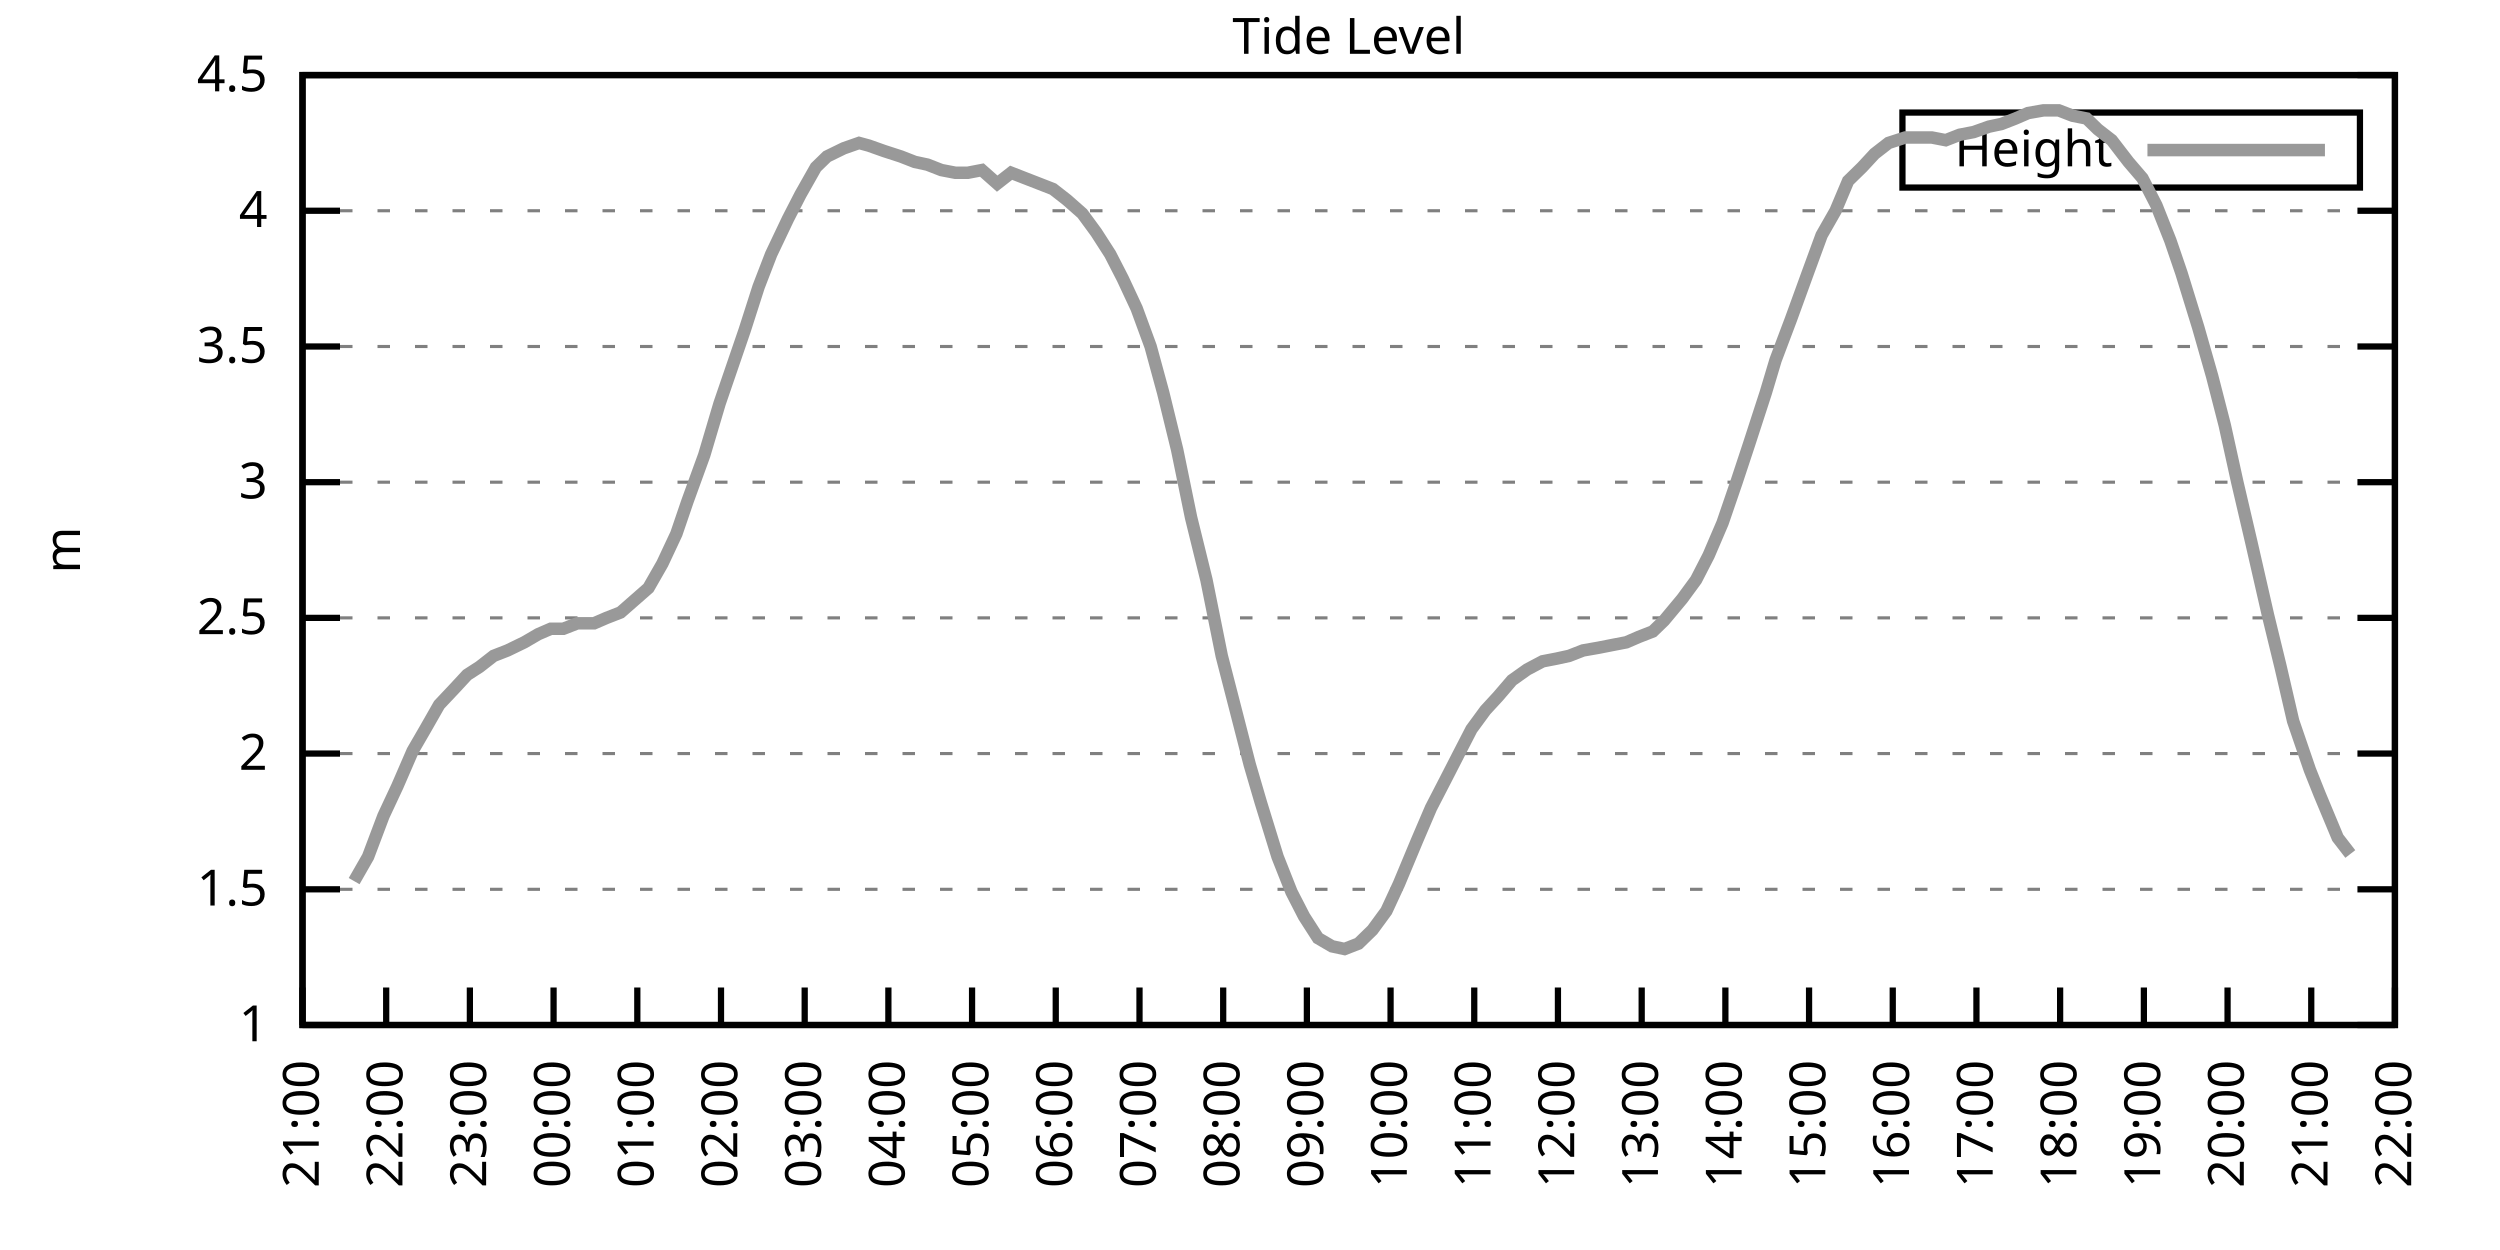
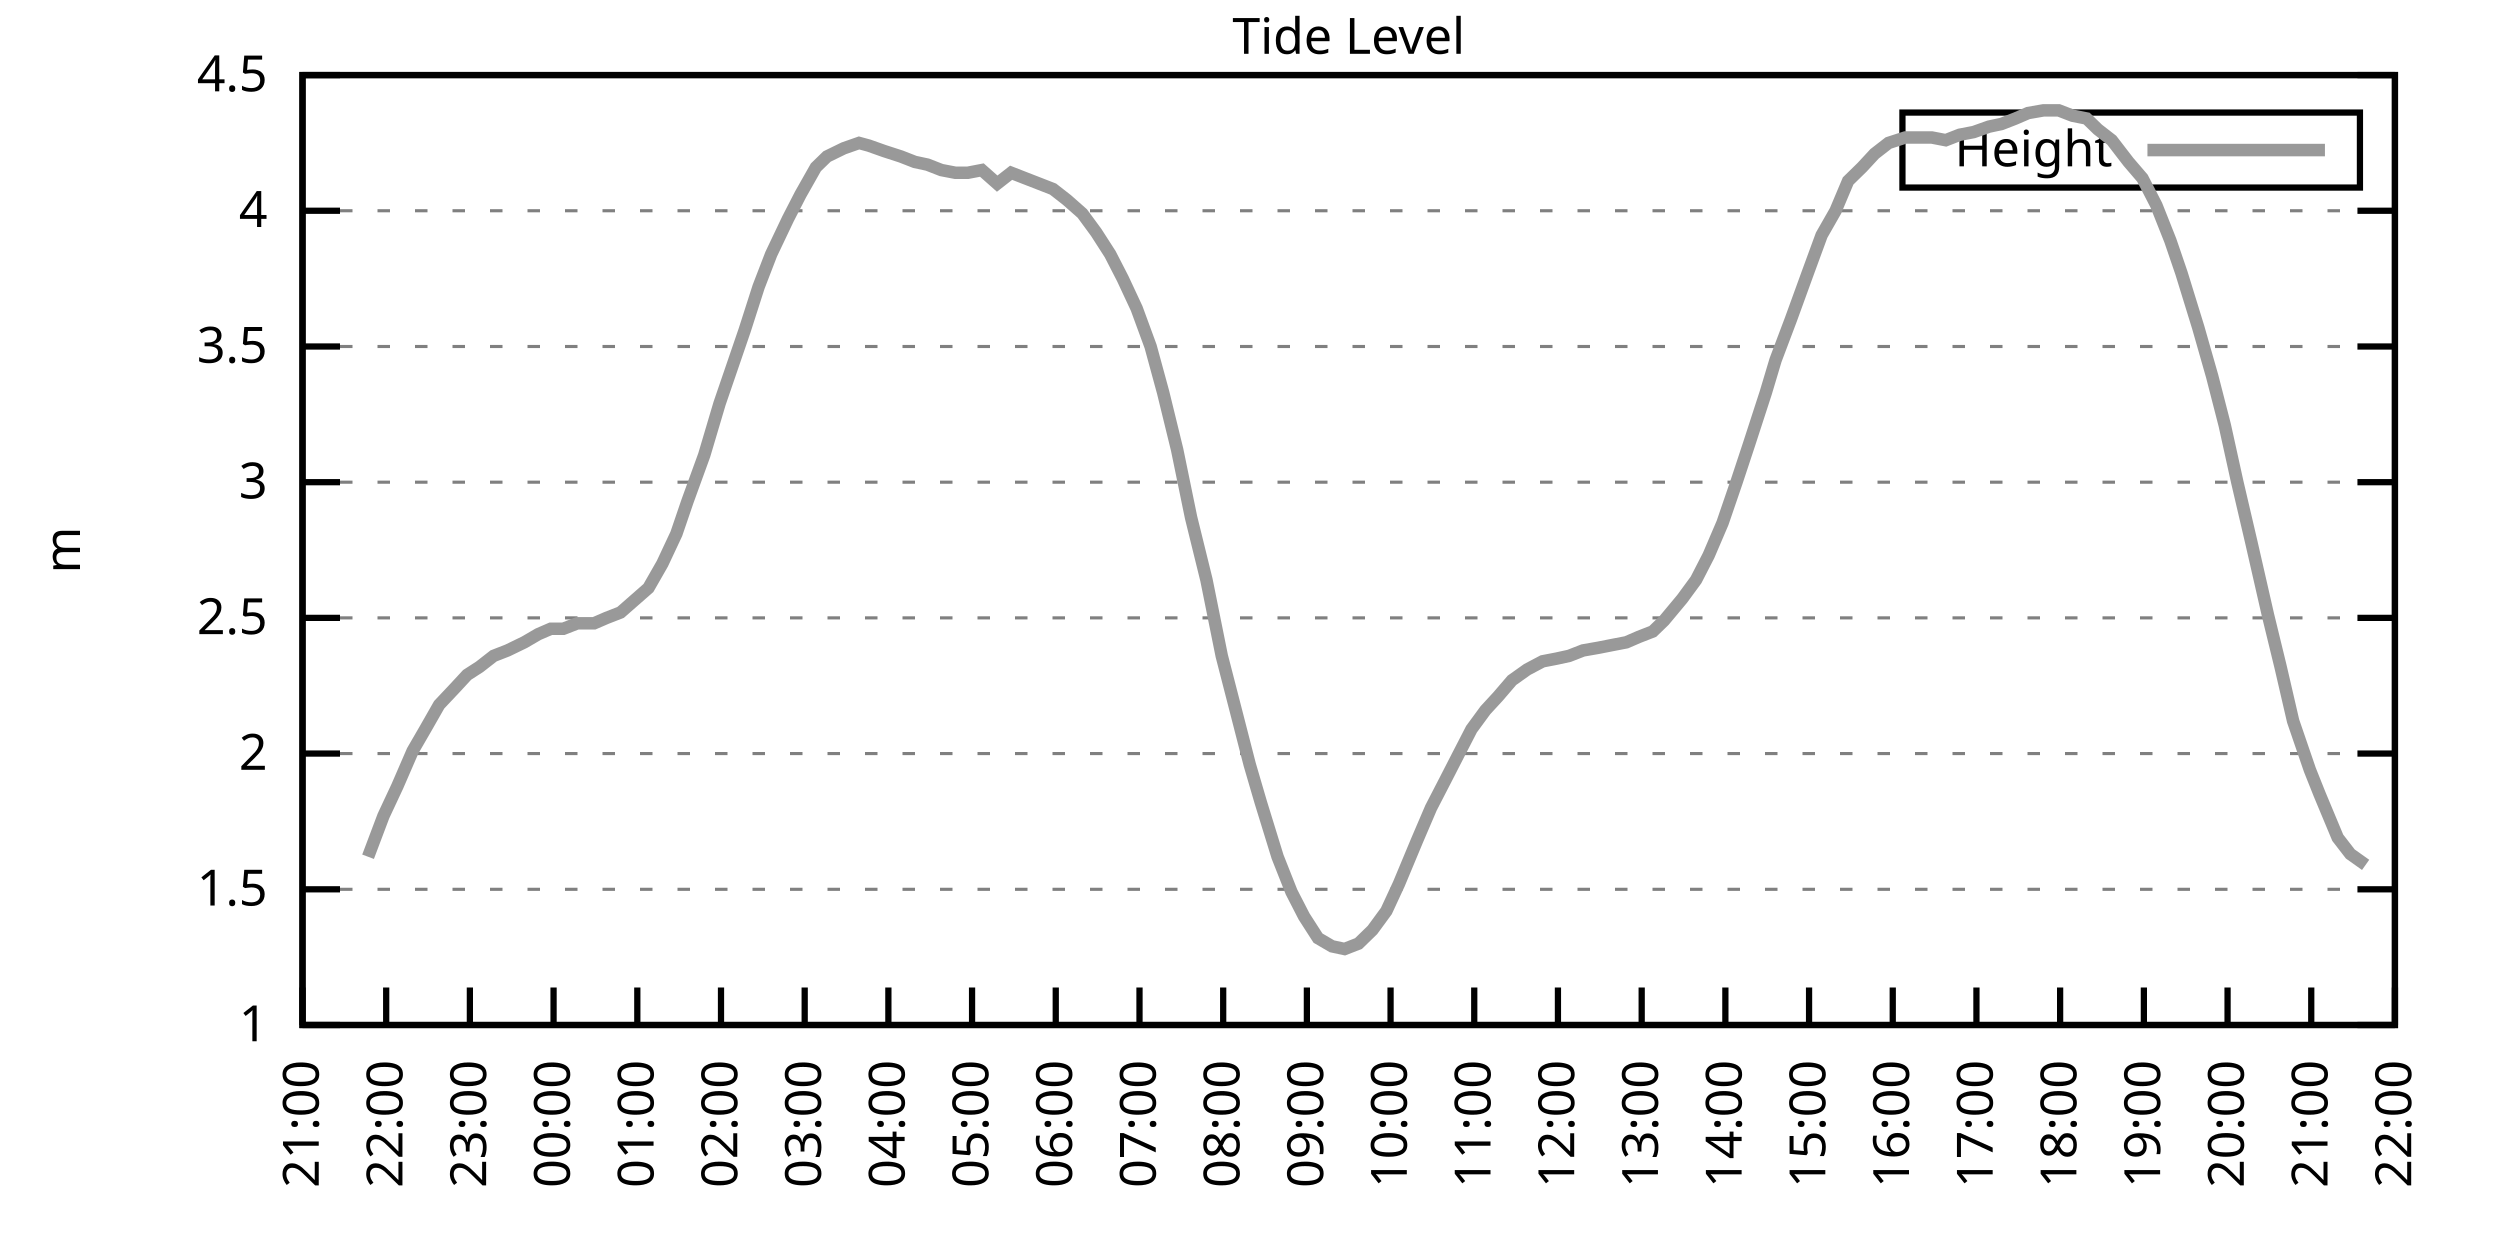
<svg xmlns="http://www.w3.org/2000/svg" xmlns:xlink="http://www.w3.org/1999/xlink" width="400" height="200" viewBox="0 0 400 200">
  <g id="gnuplot_canvas">
    <rect x="0" y="0" width="400" height="200" fill="none" />
    <defs>
      <circle id="gpDot" r="0.5" stroke-width="0.5" stroke="currentColor" />
      <path id="gpPt0" stroke-width="0.333" stroke="currentColor" d="M-1,0 h2 M0,-1 v2" />
      <path id="gpPt1" stroke-width="0.333" stroke="currentColor" d="M-1,-1 L1,1 M1,-1 L-1,1" />
      <path id="gpPt2" stroke-width="0.333" stroke="currentColor" d="M-1,0 L1,0 M0,-1 L0,1 M-1,-1 L1,1 M-1,1 L1,-1" />
      <rect id="gpPt3" stroke-width="0.333" stroke="currentColor" x="-1" y="-1" width="2" height="2" />
      <rect id="gpPt4" stroke-width="0.333" stroke="currentColor" fill="currentColor" x="-1" y="-1" width="2" height="2" />
      <circle id="gpPt5" stroke-width="0.333" stroke="currentColor" cx="0" cy="0" r="1" />
      <use xlink:href="#gpPt5" id="gpPt6" fill="currentColor" stroke="none" />
      <path id="gpPt7" stroke-width="0.333" stroke="currentColor" d="M0,-1.33 L-1.33,0.67 L1.33,0.67 z" />
      <use xlink:href="#gpPt7" id="gpPt8" fill="currentColor" stroke="none" />
      <use xlink:href="#gpPt7" id="gpPt9" stroke="currentColor" transform="rotate(180)" />
      <use xlink:href="#gpPt9" id="gpPt10" fill="currentColor" stroke="none" />
      <use xlink:href="#gpPt3" id="gpPt11" stroke="currentColor" transform="rotate(45)" />
      <use xlink:href="#gpPt11" id="gpPt12" fill="currentColor" stroke="none" />
      <path id="gpPt13" stroke-width="0.333" stroke="currentColor" d="M0,1.330 L1.265,0.411 L0.782,-1.067 L-0.782,-1.076 L-1.265,0.411 z" />
      <use xlink:href="#gpPt13" id="gpPt14" fill="currentColor" stroke="none" />
      <filter id="textbox" filterUnits="objectBoundingBox" x="0" y="0" height="1" width="1">
        <feFlood flood-color="white" flood-opacity="1" result="bgnd" />
        <feComposite in="SourceGraphic" in2="bgnd" operator="atop" />
      </filter>
      <filter id="greybox" filterUnits="objectBoundingBox" x="0" y="0" height="1" width="1">
        <feFlood flood-color="lightgrey" flood-opacity="1" result="grey" />
        <feComposite in="SourceGraphic" in2="grey" operator="atop" />
      </filter>
    </defs>
    <g fill="none" color="white" stroke="currentColor" stroke-width="1.00" stroke-linecap="butt" stroke-linejoin="miter">
</g>
    <g fill="none" color="black" stroke="currentColor" stroke-width="1.00" stroke-linecap="butt" stroke-linejoin="miter">
      <g stroke="none" shape-rendering="crispEdges">
        <polygon fill="rgb(255, 255, 255)" points="48.40,164.00 383.18,164.00 383.18,12.02 48.40,12.02 " />
      </g>
    </g>
    <g fill="none" color="black" stroke="currentColor" stroke-width="1.00" stroke-linecap="butt" stroke-linejoin="miter">
</g>
    <g fill="none" color="black" stroke="black" stroke-width="0.50" stroke-linecap="butt" stroke-linejoin="miter">
</g>
    <g fill="none" color="gray" stroke="currentColor" stroke-width="0.50" stroke-linecap="butt" stroke-linejoin="miter">
      <path stroke="gray" stroke-dasharray="2,4" class="gridline" d="M48.40,164.00 L383.19,164.00  " />
    </g>
    <g fill="none" color="gray" stroke="gray" stroke-width="1.00" stroke-linecap="butt" stroke-linejoin="miter">
</g>
    <g fill="none" color="black" stroke="currentColor" stroke-width="1.00" stroke-linecap="butt" stroke-linejoin="miter">
      <path stroke="black" d="M48.40,164.00 L54.40,164.00 M383.19,164.00 L377.19,164.00  " />
      <g transform="translate(42.80,166.60)" stroke="none" fill="black" font-family="Sans" font-size="8.00" text-anchor="end">
        <text>
          <tspan font-family="Sans"> 1</tspan>
        </text>
      </g>
    </g>
    <g fill="none" color="black" stroke="currentColor" stroke-width="1.00" stroke-linecap="butt" stroke-linejoin="miter">
</g>
    <g fill="none" color="black" stroke="black" stroke-width="0.50" stroke-linecap="butt" stroke-linejoin="miter">
</g>
    <g fill="none" color="gray" stroke="currentColor" stroke-width="0.50" stroke-linecap="butt" stroke-linejoin="miter">
      <path stroke="gray" stroke-dasharray="2,4" class="gridline" d="M48.40,142.29 L383.19,142.29  " />
    </g>
    <g fill="none" color="gray" stroke="gray" stroke-width="1.00" stroke-linecap="butt" stroke-linejoin="miter">
</g>
    <g fill="none" color="black" stroke="currentColor" stroke-width="1.00" stroke-linecap="butt" stroke-linejoin="miter">
      <path stroke="black" d="M48.40,142.29 L54.40,142.29 M383.19,142.29 L377.19,142.29  " />
      <g transform="translate(42.80,144.89)" stroke="none" fill="black" font-family="Sans" font-size="8.00" text-anchor="end">
        <text>
          <tspan font-family="Sans"> 1.5</tspan>
        </text>
      </g>
    </g>
    <g fill="none" color="black" stroke="currentColor" stroke-width="1.00" stroke-linecap="butt" stroke-linejoin="miter">
</g>
    <g fill="none" color="black" stroke="black" stroke-width="0.50" stroke-linecap="butt" stroke-linejoin="miter">
</g>
    <g fill="none" color="gray" stroke="currentColor" stroke-width="0.50" stroke-linecap="butt" stroke-linejoin="miter">
      <path stroke="gray" stroke-dasharray="2,4" class="gridline" d="M48.40,120.57 L383.19,120.57  " />
    </g>
    <g fill="none" color="gray" stroke="gray" stroke-width="1.00" stroke-linecap="butt" stroke-linejoin="miter">
</g>
    <g fill="none" color="black" stroke="currentColor" stroke-width="1.00" stroke-linecap="butt" stroke-linejoin="miter">
      <path stroke="black" d="M48.40,120.57 L54.40,120.57 M383.19,120.57 L377.19,120.57  " />
      <g transform="translate(42.80,123.17)" stroke="none" fill="black" font-family="Sans" font-size="8.00" text-anchor="end">
        <text>
          <tspan font-family="Sans"> 2</tspan>
        </text>
      </g>
    </g>
    <g fill="none" color="black" stroke="currentColor" stroke-width="1.00" stroke-linecap="butt" stroke-linejoin="miter">
</g>
    <g fill="none" color="black" stroke="black" stroke-width="0.50" stroke-linecap="butt" stroke-linejoin="miter">
</g>
    <g fill="none" color="gray" stroke="currentColor" stroke-width="0.50" stroke-linecap="butt" stroke-linejoin="miter">
      <path stroke="gray" stroke-dasharray="2,4" class="gridline" d="M48.40,98.86 L383.19,98.86  " />
    </g>
    <g fill="none" color="gray" stroke="gray" stroke-width="1.00" stroke-linecap="butt" stroke-linejoin="miter">
</g>
    <g fill="none" color="black" stroke="currentColor" stroke-width="1.00" stroke-linecap="butt" stroke-linejoin="miter">
      <path stroke="black" d="M48.40,98.86 L54.40,98.86 M383.19,98.86 L377.19,98.86  " />
      <g transform="translate(42.80,101.46)" stroke="none" fill="black" font-family="Sans" font-size="8.00" text-anchor="end">
        <text>
          <tspan font-family="Sans"> 2.5</tspan>
        </text>
      </g>
    </g>
    <g fill="none" color="black" stroke="currentColor" stroke-width="1.00" stroke-linecap="butt" stroke-linejoin="miter">
</g>
    <g fill="none" color="black" stroke="black" stroke-width="0.50" stroke-linecap="butt" stroke-linejoin="miter">
</g>
    <g fill="none" color="gray" stroke="currentColor" stroke-width="0.50" stroke-linecap="butt" stroke-linejoin="miter">
      <path stroke="gray" stroke-dasharray="2,4" class="gridline" d="M48.40,77.15 L383.19,77.15  " />
    </g>
    <g fill="none" color="gray" stroke="gray" stroke-width="1.00" stroke-linecap="butt" stroke-linejoin="miter">
</g>
    <g fill="none" color="black" stroke="currentColor" stroke-width="1.00" stroke-linecap="butt" stroke-linejoin="miter">
      <path stroke="black" d="M48.40,77.15 L54.40,77.15 M383.19,77.15 L377.19,77.15  " />
      <g transform="translate(42.80,79.75)" stroke="none" fill="black" font-family="Sans" font-size="8.00" text-anchor="end">
        <text>
          <tspan font-family="Sans"> 3</tspan>
        </text>
      </g>
    </g>
    <g fill="none" color="black" stroke="currentColor" stroke-width="1.00" stroke-linecap="butt" stroke-linejoin="miter">
</g>
    <g fill="none" color="black" stroke="black" stroke-width="0.50" stroke-linecap="butt" stroke-linejoin="miter">
</g>
    <g fill="none" color="gray" stroke="currentColor" stroke-width="0.50" stroke-linecap="butt" stroke-linejoin="miter">
      <path stroke="gray" stroke-dasharray="2,4" class="gridline" d="M48.40,55.44 L383.19,55.44  " />
    </g>
    <g fill="none" color="gray" stroke="gray" stroke-width="1.00" stroke-linecap="butt" stroke-linejoin="miter">
</g>
    <g fill="none" color="black" stroke="currentColor" stroke-width="1.00" stroke-linecap="butt" stroke-linejoin="miter">
      <path stroke="black" d="M48.40,55.44 L54.40,55.44 M383.19,55.44 L377.19,55.44  " />
      <g transform="translate(42.80,58.04)" stroke="none" fill="black" font-family="Sans" font-size="8.00" text-anchor="end">
        <text>
          <tspan font-family="Sans"> 3.5</tspan>
        </text>
      </g>
    </g>
    <g fill="none" color="black" stroke="currentColor" stroke-width="1.00" stroke-linecap="butt" stroke-linejoin="miter">
</g>
    <g fill="none" color="black" stroke="black" stroke-width="0.50" stroke-linecap="butt" stroke-linejoin="miter">
</g>
    <g fill="none" color="gray" stroke="currentColor" stroke-width="0.50" stroke-linecap="butt" stroke-linejoin="miter">
      <path stroke="gray" stroke-dasharray="2,4" class="gridline" d="M48.40,33.72 L383.19,33.72  " />
    </g>
    <g fill="none" color="gray" stroke="gray" stroke-width="1.00" stroke-linecap="butt" stroke-linejoin="miter">
</g>
    <g fill="none" color="black" stroke="currentColor" stroke-width="1.00" stroke-linecap="butt" stroke-linejoin="miter">
      <path stroke="black" d="M48.40,33.72 L54.40,33.72 M383.19,33.72 L377.19,33.72  " />
      <g transform="translate(42.80,36.32)" stroke="none" fill="black" font-family="Sans" font-size="8.00" text-anchor="end">
        <text>
          <tspan font-family="Sans"> 4</tspan>
        </text>
      </g>
    </g>
    <g fill="none" color="black" stroke="currentColor" stroke-width="1.00" stroke-linecap="butt" stroke-linejoin="miter">
</g>
    <g fill="none" color="black" stroke="black" stroke-width="0.50" stroke-linecap="butt" stroke-linejoin="miter">
</g>
    <g fill="none" color="gray" stroke="currentColor" stroke-width="0.50" stroke-linecap="butt" stroke-linejoin="miter">
      <path stroke="gray" stroke-dasharray="2,4" class="gridline" d="M48.40,12.01 L383.19,12.01  " />
    </g>
    <g fill="none" color="gray" stroke="gray" stroke-width="1.00" stroke-linecap="butt" stroke-linejoin="miter">
</g>
    <g fill="none" color="black" stroke="currentColor" stroke-width="1.00" stroke-linecap="butt" stroke-linejoin="miter">
      <path stroke="black" d="M48.40,12.01 L54.40,12.01 M383.19,12.01 L377.19,12.01  " />
      <g transform="translate(42.80,14.61)" stroke="none" fill="black" font-family="Sans" font-size="8.00" text-anchor="end">
        <text>
          <tspan font-family="Sans"> 4.5</tspan>
        </text>
      </g>
    </g>
    <g fill="none" color="black" stroke="currentColor" stroke-width="1.00" stroke-linecap="butt" stroke-linejoin="miter">
      <path stroke="black" d="M48.40,164.00 L48.40,158.00  " />
      <g transform="translate(51.00,169.60) rotate(270.00)" stroke="none" fill="black" font-family="Sans" font-size="8.00" text-anchor="end">
        <text>
          <tspan font-family="Sans">21:00</tspan>
        </text>
      </g>
    </g>
    <g fill="none" color="black" stroke="currentColor" stroke-width="1.00" stroke-linecap="butt" stroke-linejoin="miter">
      <path stroke="black" d="M61.79,164.00 L61.79,158.00  " />
      <g transform="translate(64.39,169.60) rotate(270.00)" stroke="none" fill="black" font-family="Sans" font-size="8.00" text-anchor="end">
        <text>
          <tspan font-family="Sans">22:00</tspan>
        </text>
      </g>
    </g>
    <g fill="none" color="black" stroke="currentColor" stroke-width="1.00" stroke-linecap="butt" stroke-linejoin="miter">
      <path stroke="black" d="M75.18,164.00 L75.18,158.00  " />
      <g transform="translate(77.78,169.60) rotate(270.00)" stroke="none" fill="black" font-family="Sans" font-size="8.00" text-anchor="end">
        <text>
          <tspan font-family="Sans">23:00</tspan>
        </text>
      </g>
    </g>
    <g fill="none" color="black" stroke="currentColor" stroke-width="1.00" stroke-linecap="butt" stroke-linejoin="miter">
      <path stroke="black" d="M88.57,164.00 L88.57,158.00  " />
      <g transform="translate(91.17,169.60) rotate(270.00)" stroke="none" fill="black" font-family="Sans" font-size="8.00" text-anchor="end">
        <text>
          <tspan font-family="Sans">00:00</tspan>
        </text>
      </g>
    </g>
    <g fill="none" color="black" stroke="currentColor" stroke-width="1.00" stroke-linecap="butt" stroke-linejoin="miter">
      <path stroke="black" d="M101.97,164.00 L101.97,158.00  " />
      <g transform="translate(104.57,169.60) rotate(270.00)" stroke="none" fill="black" font-family="Sans" font-size="8.00" text-anchor="end">
        <text>
          <tspan font-family="Sans">01:00</tspan>
        </text>
      </g>
    </g>
    <g fill="none" color="black" stroke="currentColor" stroke-width="1.00" stroke-linecap="butt" stroke-linejoin="miter">
      <path stroke="black" d="M115.36,164.00 L115.36,158.00  " />
      <g transform="translate(117.96,169.60) rotate(270.00)" stroke="none" fill="black" font-family="Sans" font-size="8.00" text-anchor="end">
        <text>
          <tspan font-family="Sans">02:00</tspan>
        </text>
      </g>
    </g>
    <g fill="none" color="black" stroke="currentColor" stroke-width="1.00" stroke-linecap="butt" stroke-linejoin="miter">
      <path stroke="black" d="M128.75,164.00 L128.75,158.00  " />
      <g transform="translate(131.35,169.60) rotate(270.00)" stroke="none" fill="black" font-family="Sans" font-size="8.00" text-anchor="end">
        <text>
          <tspan font-family="Sans">03:00</tspan>
        </text>
      </g>
    </g>
    <g fill="none" color="black" stroke="currentColor" stroke-width="1.00" stroke-linecap="butt" stroke-linejoin="miter">
      <path stroke="black" d="M142.14,164.00 L142.14,158.00  " />
      <g transform="translate(144.74,169.60) rotate(270.00)" stroke="none" fill="black" font-family="Sans" font-size="8.00" text-anchor="end">
        <text>
          <tspan font-family="Sans">04:00</tspan>
        </text>
      </g>
    </g>
    <g fill="none" color="black" stroke="currentColor" stroke-width="1.00" stroke-linecap="butt" stroke-linejoin="miter">
      <path stroke="black" d="M155.53,164.00 L155.53,158.00  " />
      <g transform="translate(158.13,169.60) rotate(270.00)" stroke="none" fill="black" font-family="Sans" font-size="8.00" text-anchor="end">
        <text>
          <tspan font-family="Sans">05:00</tspan>
        </text>
      </g>
    </g>
    <g fill="none" color="black" stroke="currentColor" stroke-width="1.00" stroke-linecap="butt" stroke-linejoin="miter">
      <path stroke="black" d="M168.92,164.00 L168.92,158.00  " />
      <g transform="translate(171.52,169.60) rotate(270.00)" stroke="none" fill="black" font-family="Sans" font-size="8.00" text-anchor="end">
        <text>
          <tspan font-family="Sans">06:00</tspan>
        </text>
      </g>
    </g>
    <g fill="none" color="black" stroke="currentColor" stroke-width="1.00" stroke-linecap="butt" stroke-linejoin="miter">
      <path stroke="black" d="M182.32,164.00 L182.32,158.00  " />
      <g transform="translate(184.92,169.60) rotate(270.00)" stroke="none" fill="black" font-family="Sans" font-size="8.00" text-anchor="end">
        <text>
          <tspan font-family="Sans">07:00</tspan>
        </text>
      </g>
    </g>
    <g fill="none" color="black" stroke="currentColor" stroke-width="1.00" stroke-linecap="butt" stroke-linejoin="miter">
      <path stroke="black" d="M195.71,164.00 L195.71,158.00  " />
      <g transform="translate(198.31,169.60) rotate(270.00)" stroke="none" fill="black" font-family="Sans" font-size="8.00" text-anchor="end">
        <text>
          <tspan font-family="Sans">08:00</tspan>
        </text>
      </g>
    </g>
    <g fill="none" color="black" stroke="currentColor" stroke-width="1.00" stroke-linecap="butt" stroke-linejoin="miter">
      <path stroke="black" d="M209.10,164.00 L209.10,158.00  " />
      <g transform="translate(211.70,169.60) rotate(270.00)" stroke="none" fill="black" font-family="Sans" font-size="8.00" text-anchor="end">
        <text>
          <tspan font-family="Sans">09:00</tspan>
        </text>
      </g>
    </g>
    <g fill="none" color="black" stroke="currentColor" stroke-width="1.00" stroke-linecap="butt" stroke-linejoin="miter">
      <path stroke="black" d="M222.49,164.00 L222.49,158.00  " />
      <g transform="translate(225.09,169.60) rotate(270.00)" stroke="none" fill="black" font-family="Sans" font-size="8.00" text-anchor="end">
        <text>
          <tspan font-family="Sans">10:00</tspan>
        </text>
      </g>
    </g>
    <g fill="none" color="black" stroke="currentColor" stroke-width="1.00" stroke-linecap="butt" stroke-linejoin="miter">
      <path stroke="black" d="M235.88,164.00 L235.88,158.00  " />
      <g transform="translate(238.48,169.60) rotate(270.00)" stroke="none" fill="black" font-family="Sans" font-size="8.00" text-anchor="end">
        <text>
          <tspan font-family="Sans">11:00</tspan>
        </text>
      </g>
    </g>
    <g fill="none" color="black" stroke="currentColor" stroke-width="1.00" stroke-linecap="butt" stroke-linejoin="miter">
      <path stroke="black" d="M249.27,164.00 L249.27,158.00  " />
      <g transform="translate(251.87,169.60) rotate(270.00)" stroke="none" fill="black" font-family="Sans" font-size="8.00" text-anchor="end">
        <text>
          <tspan font-family="Sans">12:00</tspan>
        </text>
      </g>
    </g>
    <g fill="none" color="black" stroke="currentColor" stroke-width="1.00" stroke-linecap="butt" stroke-linejoin="miter">
      <path stroke="black" d="M262.67,164.00 L262.67,158.00  " />
      <g transform="translate(265.27,169.60) rotate(270.00)" stroke="none" fill="black" font-family="Sans" font-size="8.00" text-anchor="end">
        <text>
          <tspan font-family="Sans">13:00</tspan>
        </text>
      </g>
    </g>
    <g fill="none" color="black" stroke="currentColor" stroke-width="1.00" stroke-linecap="butt" stroke-linejoin="miter">
      <path stroke="black" d="M276.06,164.00 L276.06,158.00  " />
      <g transform="translate(278.66,169.60) rotate(270.00)" stroke="none" fill="black" font-family="Sans" font-size="8.00" text-anchor="end">
        <text>
          <tspan font-family="Sans">14:00</tspan>
        </text>
      </g>
    </g>
    <g fill="none" color="black" stroke="currentColor" stroke-width="1.00" stroke-linecap="butt" stroke-linejoin="miter">
      <path stroke="black" d="M289.45,164.00 L289.45,158.00  " />
      <g transform="translate(292.05,169.60) rotate(270.00)" stroke="none" fill="black" font-family="Sans" font-size="8.00" text-anchor="end">
        <text>
          <tspan font-family="Sans">15:00</tspan>
        </text>
      </g>
    </g>
    <g fill="none" color="black" stroke="currentColor" stroke-width="1.00" stroke-linecap="butt" stroke-linejoin="miter">
      <path stroke="black" d="M302.84,164.00 L302.84,158.00  " />
      <g transform="translate(305.44,169.60) rotate(270.00)" stroke="none" fill="black" font-family="Sans" font-size="8.00" text-anchor="end">
        <text>
          <tspan font-family="Sans">16:00</tspan>
        </text>
      </g>
    </g>
    <g fill="none" color="black" stroke="currentColor" stroke-width="1.00" stroke-linecap="butt" stroke-linejoin="miter">
      <path stroke="black" d="M316.23,164.00 L316.23,158.00  " />
      <g transform="translate(318.83,169.60) rotate(270.00)" stroke="none" fill="black" font-family="Sans" font-size="8.00" text-anchor="end">
        <text>
          <tspan font-family="Sans">17:00</tspan>
        </text>
      </g>
    </g>
    <g fill="none" color="black" stroke="currentColor" stroke-width="1.00" stroke-linecap="butt" stroke-linejoin="miter">
      <path stroke="black" d="M329.62,164.00 L329.62,158.00  " />
      <g transform="translate(332.22,169.60) rotate(270.00)" stroke="none" fill="black" font-family="Sans" font-size="8.00" text-anchor="end">
        <text>
          <tspan font-family="Sans">18:00</tspan>
        </text>
      </g>
    </g>
    <g fill="none" color="black" stroke="currentColor" stroke-width="1.00" stroke-linecap="butt" stroke-linejoin="miter">
      <path stroke="black" d="M343.02,164.00 L343.02,158.00  " />
      <g transform="translate(345.62,169.60) rotate(270.00)" stroke="none" fill="black" font-family="Sans" font-size="8.00" text-anchor="end">
        <text>
          <tspan font-family="Sans">19:00</tspan>
        </text>
      </g>
    </g>
    <g fill="none" color="black" stroke="currentColor" stroke-width="1.00" stroke-linecap="butt" stroke-linejoin="miter">
      <path stroke="black" d="M356.41,164.00 L356.41,158.00  " />
      <g transform="translate(359.01,169.60) rotate(270.00)" stroke="none" fill="black" font-family="Sans" font-size="8.00" text-anchor="end">
        <text>
          <tspan font-family="Sans">20:00</tspan>
        </text>
      </g>
    </g>
    <g fill="none" color="black" stroke="currentColor" stroke-width="1.00" stroke-linecap="butt" stroke-linejoin="miter">
      <path stroke="black" d="M369.80,164.00 L369.80,158.00  " />
      <g transform="translate(372.40,169.60) rotate(270.00)" stroke="none" fill="black" font-family="Sans" font-size="8.00" text-anchor="end">
        <text>
          <tspan font-family="Sans">21:00</tspan>
        </text>
      </g>
    </g>
    <g fill="none" color="black" stroke="currentColor" stroke-width="1.00" stroke-linecap="butt" stroke-linejoin="miter">
      <path stroke="black" d="M383.19,164.00 L383.19,158.00  " />
      <g transform="translate(385.79,169.60) rotate(270.00)" stroke="none" fill="black" font-family="Sans" font-size="8.00" text-anchor="end">
        <text>
          <tspan font-family="Sans">22:00</tspan>
        </text>
      </g>
    </g>
    <g fill="none" color="black" stroke="currentColor" stroke-width="1.00" stroke-linecap="butt" stroke-linejoin="miter">
</g>
    <g fill="none" color="black" stroke="currentColor" stroke-width="1.00" stroke-linecap="butt" stroke-linejoin="miter">
      <path stroke="black" d="M48.40,12.01 L48.40,164.00 L383.19,164.00 L383.19,12.01 L48.40,12.01 Z  " />
    </g>
    <g fill="none" color="black" stroke="currentColor" stroke-width="1.00" stroke-linecap="butt" stroke-linejoin="miter">
</g>
    <g fill="none" color="black" stroke="currentColor" stroke-width="1.00" stroke-linecap="butt" stroke-linejoin="miter">
      <path stroke="black" d="M304.39,30.01 L304.39,18.01 L377.59,18.01 L377.59,30.01 L304.39,30.01 Z  " />
    </g>
    <g id="Tide_level_plot_1">
      <g fill="none" color="white" stroke="black" stroke-width="2.00" stroke-linecap="butt" stroke-linejoin="miter">
</g>
      <g fill="none" color="black" stroke="currentColor" stroke-width="2.00" stroke-linecap="butt" stroke-linejoin="miter">
        <g transform="translate(337.99,26.61)" stroke="none" fill="black" font-family="Sans" font-size="8.00" text-anchor="end">
          <text>
            <tspan font-family="Sans">Height</tspan>
          </text>
        </g>
      </g>
      <g fill="none" color="black" stroke="currentColor" stroke-width="2.00" stroke-linecap="butt" stroke-linejoin="miter">
-         <path stroke="rgb(153, 153, 153)" d="M343.59,24.01 L371.99,24.01 M56.66,140.98 L58.89,137.08 L61.35,130.56 L63.58,125.79 L66.03,120.14 L68.04,116.67   L70.27,112.76 L72.73,110.15 L74.74,107.98 L76.75,106.68 L78.98,104.94 L81.21,104.07 L83.89,102.77 L86.12,101.47   L88.13,100.60 L90.14,100.60 L92.37,99.73 L95.05,99.73 L97.06,98.86 L99.29,97.99 L103.75,94.08 L105.98,90.18   L108.22,85.40 L110.00,80.19 L112.68,72.81 L115.13,64.56 L116.92,59.34 L119.15,52.83 L121.38,45.88 L123.39,40.67   L126.07,35.03 L128.08,31.12 L130.54,26.77 L132.32,25.04 L135.00,23.73 L137.45,22.87 L139.02,23.30 L141.47,24.17   L144.15,25.04 L146.38,25.91 L148.39,26.34 L150.62,27.21 L152.85,27.64 L154.86,27.64 L157.10,27.21 L159.55,29.38   L161.78,27.64 L164.01,28.51 L166.25,29.38 L168.48,30.25 L170.71,31.99 L173.17,34.16 L175.40,37.20 L177.63,40.67   L179.64,44.58 L181.87,49.36 L184.10,55.44 L186.11,62.82 L188.34,71.94 L190.57,82.79 L193.03,92.78 L195.48,104.94   L197.72,113.63 L199.95,122.31 L201.73,128.39 L204.41,137.08 L206.64,142.72 L208.65,146.63 L210.88,150.10 L213.12,151.41   L215.13,151.84 L217.36,150.97 L219.59,148.80 L221.82,145.76 L223.83,141.42 L226.73,134.47 L228.96,129.26 L231.20,124.92   L233.43,120.57 L235.44,116.67 L237.67,113.63 L239.68,111.45 L241.91,108.85 L244.36,107.11 L246.82,105.81 L249.05,105.38   L251.06,104.94 L253.29,104.07 L255.75,103.64 L257.98,103.20 L260.21,102.77 L262.22,101.90 L264.45,101.03 L266.24,99.30   L269.14,95.82 L271.37,92.78 L273.38,88.87 L275.61,83.66 L277.84,77.15 L279.85,71.07 L282.53,62.82 L284.09,57.61   L286.55,51.09 L289.23,43.71 L291.46,37.63 L293.69,33.72 L295.70,28.95 L297.93,26.77 L299.94,24.60 L302.17,22.87   L304.85,22.00 L307.08,22.00 L309.09,22.00 L311.32,22.43 L313.55,21.56 L315.79,21.13 L318.24,20.26 L320.25,19.83   L322.48,18.96 L324.49,18.09 L326.95,17.66 L329.40,17.66 L331.63,18.52 L333.86,18.96 L335.65,20.70 L337.88,22.43   L340.56,25.91 L342.79,28.51 L345.02,32.85 L347.26,38.50 L349.04,43.71 L351.72,52.40 L353.95,60.21 L355.96,68.03   L357.97,77.15 L360.20,86.70 L362.88,98.43 L364.89,106.68 L366.90,115.36 L369.58,123.18 L371.14,127.09 L374.04,134.04   L376.05,136.64  " />
+         <path stroke="rgb(153, 153, 153)" d="M343.59,24.01 L371.99,24.01 M58.89,137.08 L61.35,130.56 L63.58,125.79 L66.03,120.14 L68.04,116.67 L70.27,112.76   L72.73,110.15 L74.74,107.98 L76.75,106.68 L78.98,104.94 L81.21,104.07 L83.89,102.77 L86.12,101.47 L88.13,100.60   L90.14,100.60 L92.37,99.73 L95.05,99.73 L97.06,98.86 L99.29,97.99 L103.75,94.08 L105.98,90.18 L108.22,85.40   L110.00,80.19 L112.68,72.81 L115.13,64.56 L116.92,59.34 L119.15,52.83 L121.38,45.88 L123.39,40.67 L126.07,35.03   L128.08,31.12 L130.54,26.77 L132.32,25.04 L135.00,23.73 L137.45,22.87 L139.02,23.30 L141.47,24.17 L144.15,25.04   L146.38,25.91 L148.39,26.34 L150.62,27.21 L152.85,27.64 L154.86,27.64 L157.10,27.21 L159.55,29.38 L161.78,27.64   L164.01,28.51 L166.25,29.38 L168.48,30.25 L170.71,31.99 L173.17,34.16 L175.40,37.20 L177.63,40.67 L179.64,44.58   L181.87,49.36 L184.10,55.44 L186.11,62.82 L188.34,71.94 L190.57,82.79 L193.03,92.78 L195.48,104.94 L197.72,113.63   L199.95,122.31 L201.73,128.39 L204.41,137.08 L206.64,142.72 L208.65,146.63 L210.88,150.10 L213.12,151.41 L215.13,151.84   L217.36,150.97 L219.59,148.80 L221.82,145.76 L223.83,141.42 L226.73,134.47 L228.96,129.26 L231.20,124.92 L233.43,120.57   L235.44,116.67 L237.67,113.63 L239.68,111.45 L241.91,108.85 L244.36,107.11 L246.82,105.81 L249.05,105.38 L251.06,104.94   L253.29,104.07 L255.75,103.64 L257.98,103.20 L260.21,102.77 L262.22,101.90 L264.45,101.03 L266.24,99.30 L269.14,95.82   L271.37,92.78 L273.38,88.87 L275.61,83.66 L277.84,77.15 L279.85,71.07 L282.53,62.82 L284.09,57.61 L286.55,51.09   L289.23,43.71 L291.46,37.63 L293.69,33.72 L295.70,28.95 L297.93,26.77 L299.94,24.60 L302.17,22.87 L304.85,22.00   L307.08,22.00 L309.09,22.00 L311.32,22.43 L313.55,21.56 L315.79,21.13 L318.24,20.26 L320.25,19.83 L322.48,18.96   L324.49,18.09 L326.95,17.66 L329.40,17.66 L331.63,18.52 L333.86,18.96 L335.65,20.70 L337.88,22.43 L340.56,25.91   L342.79,28.51 L345.02,32.85 L347.26,38.50 L349.04,43.71 L351.72,52.40 L353.95,60.21 L355.96,68.03 L357.97,77.15   L360.20,86.70 L362.88,98.43 L364.89,106.68 L366.90,115.36 L369.58,123.18 L371.14,127.09 L374.04,134.04 L376.05,136.64   L378.50,138.38  " />
      </g>
    </g>
    <g fill="none" color="black" stroke="currentColor" stroke-width="2.00" stroke-linecap="butt" stroke-linejoin="miter">
</g>
    <g fill="none" color="black" stroke="black" stroke-width="1.00" stroke-linecap="butt" stroke-linejoin="miter">
</g>
    <g fill="none" color="black" stroke="currentColor" stroke-width="1.00" stroke-linecap="butt" stroke-linejoin="miter">
      <path stroke="black" d="M48.40,12.01 L48.40,164.00 L383.19,164.00 L383.19,12.01 L48.40,12.01 Z  " />
      <g transform="translate(12.80,88.01) rotate(270.00)" stroke="none" fill="black" font-family="Sans" font-size="8.00" text-anchor="middle">
        <text>
          <tspan font-family="Sans">m</tspan>
        </text>
      </g>
    </g>
    <g fill="none" color="black" stroke="currentColor" stroke-width="1.00" stroke-linecap="butt" stroke-linejoin="miter">
</g>
    <g fill="none" color="black" stroke="currentColor" stroke-width="1.00" stroke-linecap="butt" stroke-linejoin="miter">
      <g transform="translate(215.79,8.61)" stroke="none" fill="black" font-family="Sans" font-size="8.00" text-anchor="middle">
        <text>
          <tspan font-family="Sans">Tide Level</tspan>
        </text>
      </g>
    </g>
    <g fill="none" color="black" stroke="currentColor" stroke-width="1.00" stroke-linecap="butt" stroke-linejoin="miter">
</g>
  </g>
</svg>
